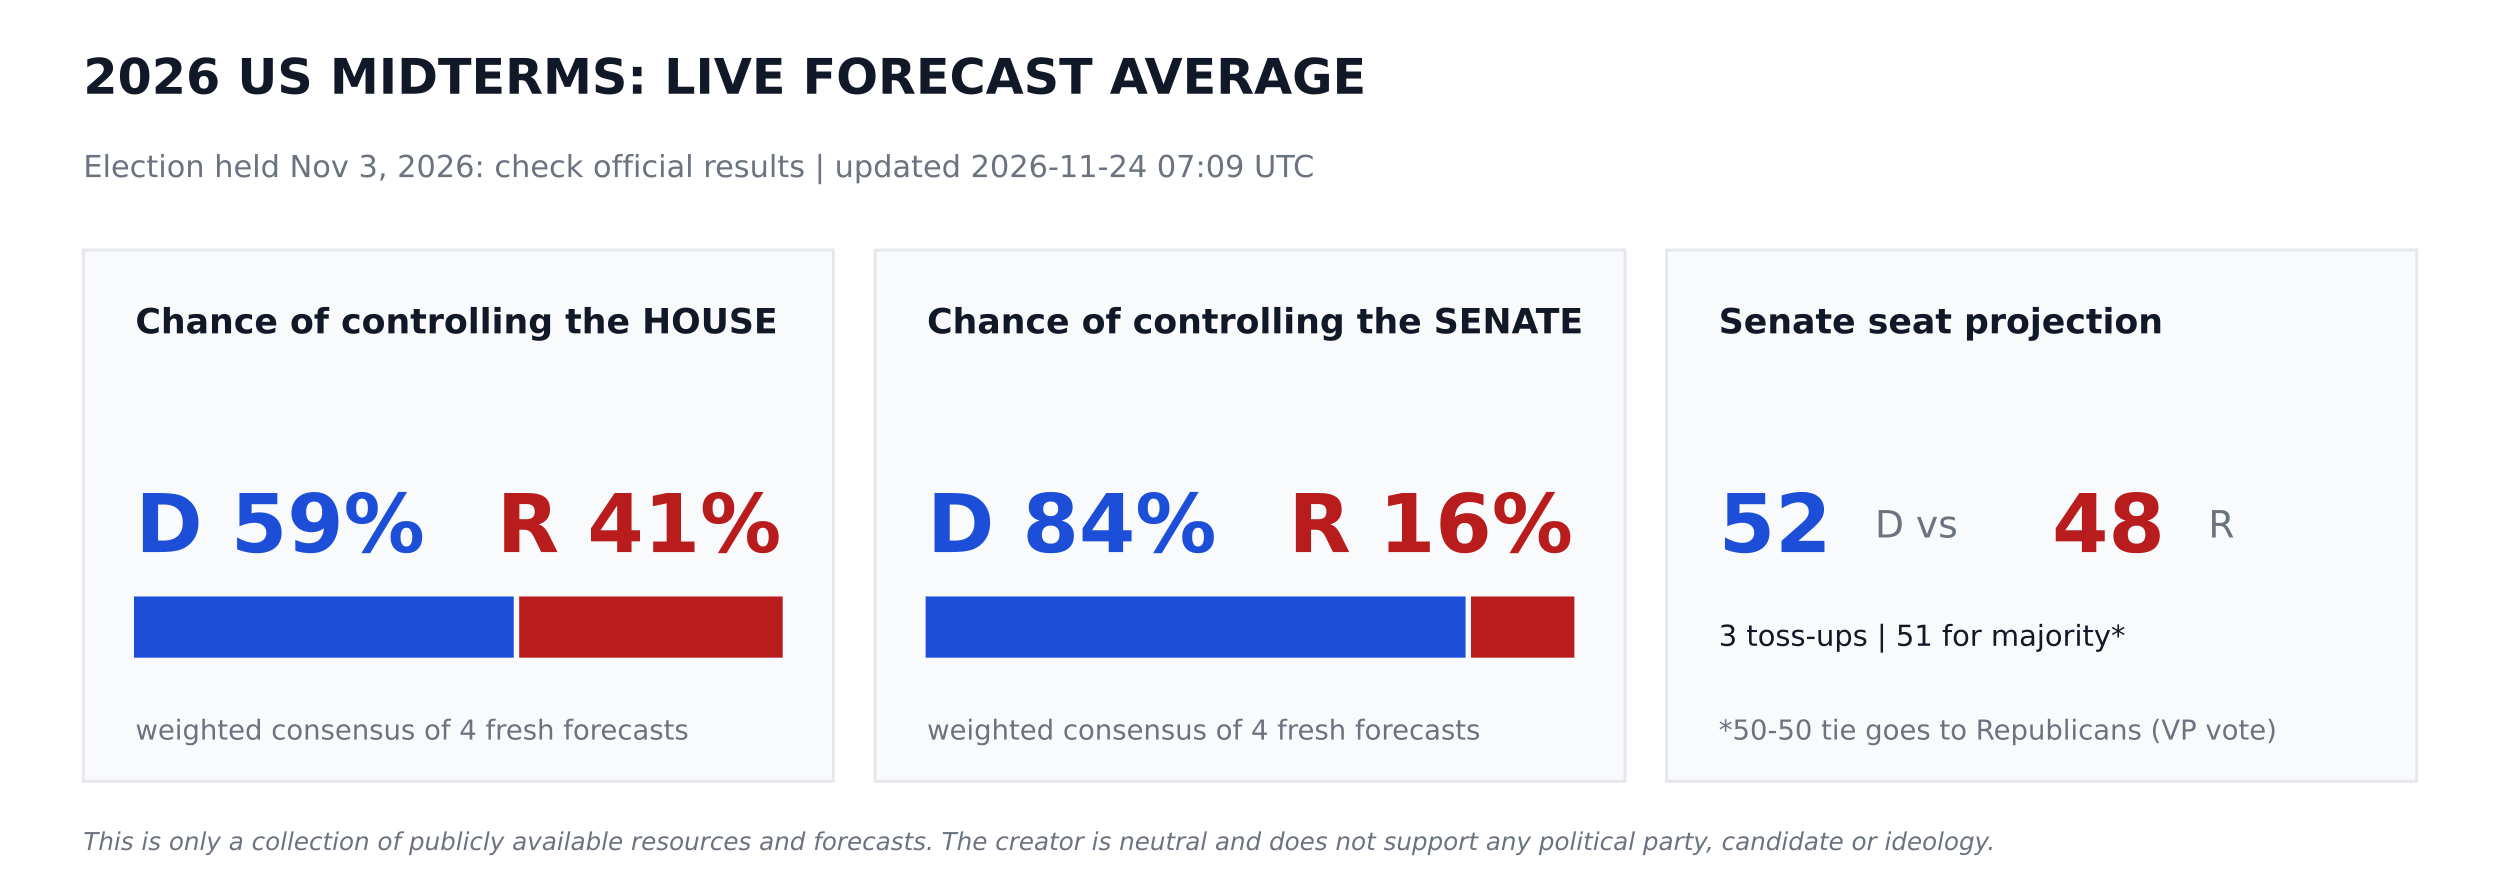
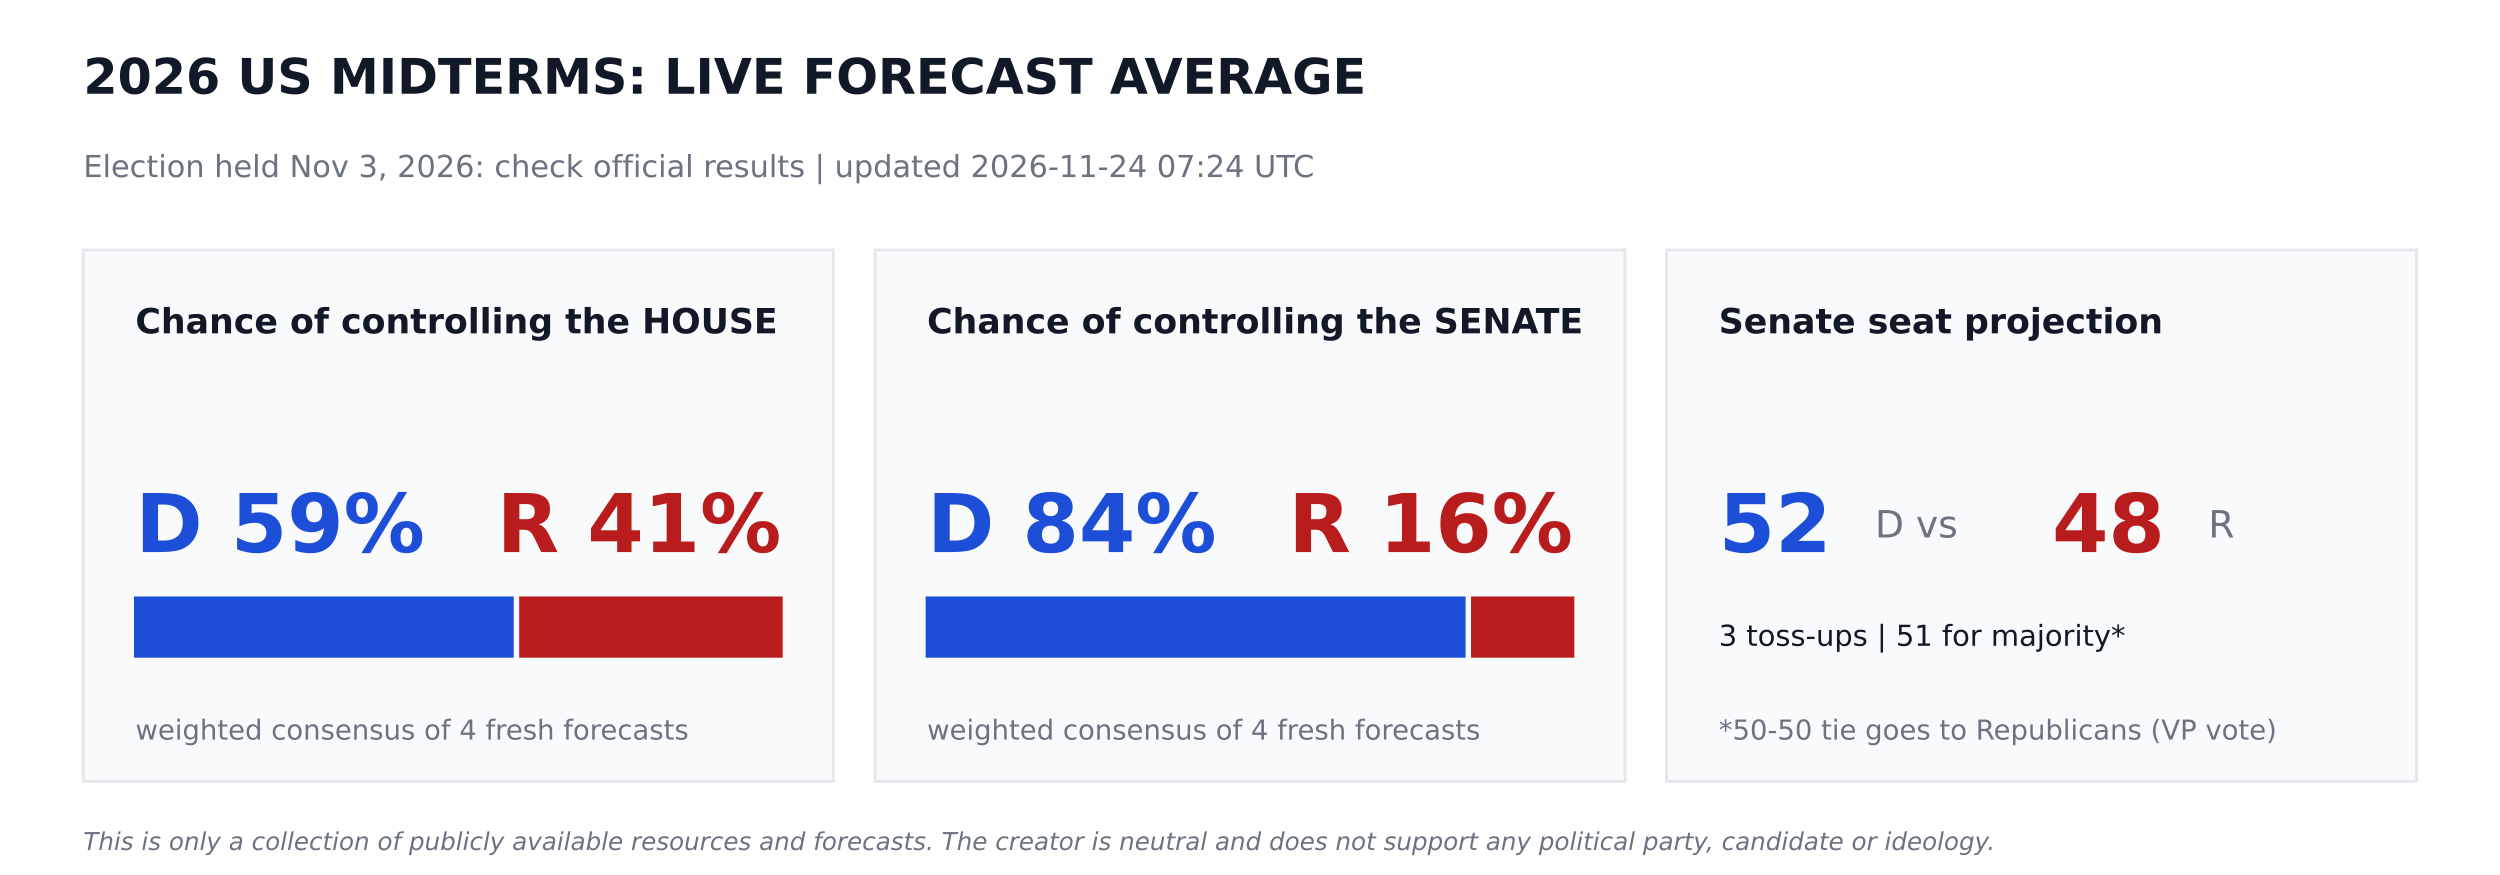
<svg xmlns="http://www.w3.org/2000/svg" width="864pt" height="302.4pt" viewBox="0 0 864 302.4" version="1.1">
  <defs>
    <style type="text/css">*{stroke-linejoin: round; stroke-linecap: butt}</style>
  </defs>
  <g id="figure_1">
    <g id="patch_1">
      <path d="M 0 302.4  L 864 302.4  L 864 0  L 0 0  z " style="fill: #ffffff" />
    </g>
    <g id="axes_1">
      <g id="patch_2">
-         <path d="M 28.8 270  L 288 270  L 288 86.4  L 28.8 86.4  z " clip-path="url(#p37a7ee160e)" style="fill: #f9fafb; stroke: #e5e7eb; stroke-linejoin: miter" />
+         <path d="M 28.8 270  L 288 270  L 288 86.4  L 28.8 86.4  z " clip-path="url(#pc2862722d7)" style="fill: #f9fafb; stroke: #e5e7eb; stroke-linejoin: miter" />
      </g>
      <g id="patch_3">
-         <path d="M 46.8 226.8  L 177.048 226.8  L 177.048 206.64  L 46.8 206.64  z " clip-path="url(#p37a7ee160e)" style="fill: #1d4ed8; stroke: #1d4ed8; stroke-linejoin: miter" />
+         <path d="M 46.8 226.8  L 177.048 226.8  L 177.048 206.64  L 46.8 206.64  z " clip-path="url(#pc2862722d7)" style="fill: #1d4ed8; stroke: #1d4ed8; stroke-linejoin: miter" />
      </g>
      <g id="patch_4">
-         <path d="M 179.928 226.8  L 270 226.8  L 270 206.64  L 179.928 206.64  z " clip-path="url(#p37a7ee160e)" style="fill: #b91c1c; stroke: #b91c1c; stroke-linejoin: miter" />
+         <path d="M 179.928 226.8  L 270 226.8  L 270 206.64  L 179.928 206.64  z " clip-path="url(#pc2862722d7)" style="fill: #b91c1c; stroke: #b91c1c; stroke-linejoin: miter" />
      </g>
      <g id="patch_5">
-         <path d="M 302.4 270  L 561.6 270  L 561.6 86.4  L 302.4 86.4  z " clip-path="url(#p37a7ee160e)" style="fill: #f9fafb; stroke: #e5e7eb; stroke-linejoin: miter" />
+         <path d="M 302.4 270  L 561.6 270  L 561.6 86.4  L 302.4 86.4  z " clip-path="url(#pc2862722d7)" style="fill: #f9fafb; stroke: #e5e7eb; stroke-linejoin: miter" />
      </g>
      <g id="patch_6">
-         <path d="M 320.4 226.8  L 506.002 226.8  L 506.002 206.64  L 320.4 206.64  z " clip-path="url(#p37a7ee160e)" style="fill: #1d4ed8; stroke: #1d4ed8; stroke-linejoin: miter" />
+         <path d="M 320.4 226.8  L 506.002 226.8  L 506.002 206.64  L 320.4 206.64  z " clip-path="url(#pc2862722d7)" style="fill: #1d4ed8; stroke: #1d4ed8; stroke-linejoin: miter" />
      </g>
      <g id="patch_7">
-         <path d="M 508.882 226.8  L 543.6 226.8  L 543.6 206.64  L 508.882 206.64  z " clip-path="url(#p37a7ee160e)" style="fill: #b91c1c; stroke: #b91c1c; stroke-linejoin: miter" />
+         <path d="M 508.882 226.8  L 543.6 226.8  L 543.6 206.64  L 508.882 206.64  z " clip-path="url(#pc2862722d7)" style="fill: #b91c1c; stroke: #b91c1c; stroke-linejoin: miter" />
      </g>
      <g id="patch_8">
-         <path d="M 576 270  L 835.2 270  L 835.2 86.4  L 576 86.4  z " clip-path="url(#p37a7ee160e)" style="fill: #f9fafb; stroke: #e5e7eb; stroke-linejoin: miter" />
+         <path d="M 576 270  L 835.2 270  L 835.2 86.4  L 576 86.4  z " clip-path="url(#pc2862722d7)" style="fill: #f9fafb; stroke: #e5e7eb; stroke-linejoin: miter" />
      </g>
      <g id="text_1">
        <text style="font-weight: 700; font-size: 17px; font-family: 'DejaVu Sans'; text-anchor: start; fill: #111827" x="28.8" y="32.4" transform="rotate(-0 28.8 32.4)">2026 US MIDTERMS: LIVE FORECAST AVERAGE</text>
      </g>
      <g id="text_2">
-         <text style="font-size: 10.5px; font-family: 'DejaVu Sans'; text-anchor: start; fill: #6b7280" x="28.8" y="61.2" transform="rotate(-0 28.8 61.2)">Election held Nov 3, 2026: check official results   |   updated 2026-11-24 07:09 UTC</text>
+         <text style="font-size: 10.5px; font-family: 'DejaVu Sans'; text-anchor: start; fill: #6b7280" x="28.8" y="61.2" transform="rotate(-0 28.8 61.2)">Election held Nov 3, 2026: check official results   |   updated 2026-11-24 07:24 UTC</text>
      </g>
      <g id="text_3">
        <text style="font-weight: 700; font-size: 12px; font-family: 'DejaVu Sans'; text-anchor: start; fill: #111827" x="46.8" y="115.2" transform="rotate(-0 46.8 115.2)">Chance of controlling the HOUSE</text>
      </g>
      <g id="text_4">
        <text style="font-weight: 700; font-size: 28px; font-family: 'DejaVu Sans'; text-anchor: start; fill: #1d4ed8" x="46.8" y="190.8" transform="rotate(-0 46.8 190.8)">D 59%</text>
      </g>
      <g id="text_5">
        <text style="font-weight: 700; font-size: 28px; font-family: 'DejaVu Sans'; text-anchor: end; fill: #b91c1c" x="270" y="190.8" transform="rotate(-0 270 190.8)">R 41%</text>
      </g>
      <g id="text_6">
        <text style="font-size: 9.5px; font-family: 'DejaVu Sans'; text-anchor: start; fill: #6b7280" x="46.8" y="255.6" transform="rotate(-0 46.8 255.6)">weighted consensus of 4 fresh forecasts</text>
      </g>
      <g id="text_7">
        <text style="font-weight: 700; font-size: 12px; font-family: 'DejaVu Sans'; text-anchor: start; fill: #111827" x="320.4" y="115.2" transform="rotate(-0 320.4 115.2)">Chance of controlling the SENATE</text>
      </g>
      <g id="text_8">
        <text style="font-weight: 700; font-size: 28px; font-family: 'DejaVu Sans'; text-anchor: start; fill: #1d4ed8" x="320.4" y="190.8" transform="rotate(-0 320.4 190.8)">D 84%</text>
      </g>
      <g id="text_9">
        <text style="font-weight: 700; font-size: 28px; font-family: 'DejaVu Sans'; text-anchor: end; fill: #b91c1c" x="543.6" y="190.8" transform="rotate(-0 543.6 190.8)">R 16%</text>
      </g>
      <g id="text_10">
        <text style="font-size: 9.5px; font-family: 'DejaVu Sans'; text-anchor: start; fill: #6b7280" x="320.4" y="255.6" transform="rotate(-0 320.4 255.6)">weighted consensus of 4 fresh forecasts</text>
      </g>
      <g id="text_11">
        <text style="font-weight: 700; font-size: 12px; font-family: 'DejaVu Sans'; text-anchor: start; fill: #111827" x="594" y="115.2" transform="rotate(-0 594 115.2)">Senate seat projection</text>
      </g>
      <g id="text_12">
        <text style="font-weight: 700; font-size: 28px; font-family: 'DejaVu Sans'; text-anchor: start; fill: #1d4ed8" x="594" y="190.8" transform="rotate(-0 594 190.8)">52</text>
      </g>
      <g id="text_13">
        <text style="font-size: 13px; font-family: 'DejaVu Sans'; text-anchor: start; fill: #6b7280" x="648" y="185.76" transform="rotate(-0 648 185.76)">D  vs</text>
      </g>
      <g id="text_14">
        <text style="font-weight: 700; font-size: 28px; font-family: 'DejaVu Sans'; text-anchor: start; fill: #b91c1c" x="709.2" y="190.8" transform="rotate(-0 709.2 190.8)">48</text>
      </g>
      <g id="text_15">
        <text style="font-size: 13px; font-family: 'DejaVu Sans'; text-anchor: start; fill: #6b7280" x="763.2" y="185.76" transform="rotate(-0 763.2 185.76)">R</text>
      </g>
      <g id="text_16">
        <text style="font-size: 10px; font-family: 'DejaVu Sans'; text-anchor: start; fill: #111827" x="594" y="223.2" transform="rotate(-0 594 223.2)">3 toss-ups  |  51 for majority*</text>
      </g>
      <g id="text_17">
        <text style="font-size: 9.5px; font-family: 'DejaVu Sans'; text-anchor: start; fill: #6b7280" x="594" y="255.6" transform="rotate(-0 594 255.6)">*50-50 tie goes to Republicans (VP vote)</text>
      </g>
      <g id="text_18">
        <text style="font-style: italic; font-size: 8.5px; font-family: 'DejaVu Sans'; text-anchor: start; fill: #6b7280" x="28.8" y="293.76" transform="rotate(-0 28.8 293.76)">This is only a collection of publicly available resources and forecasts. The creator is neutral and does not support any political party, candidate or ideology.</text>
      </g>
    </g>
  </g>
  <defs>
-     <clipPath id="p37a7ee160e">
+     <clipPath id="pc2862722d7">
      <rect x="0" y="0" width="864" height="302.4" />
    </clipPath>
  </defs>
</svg>
